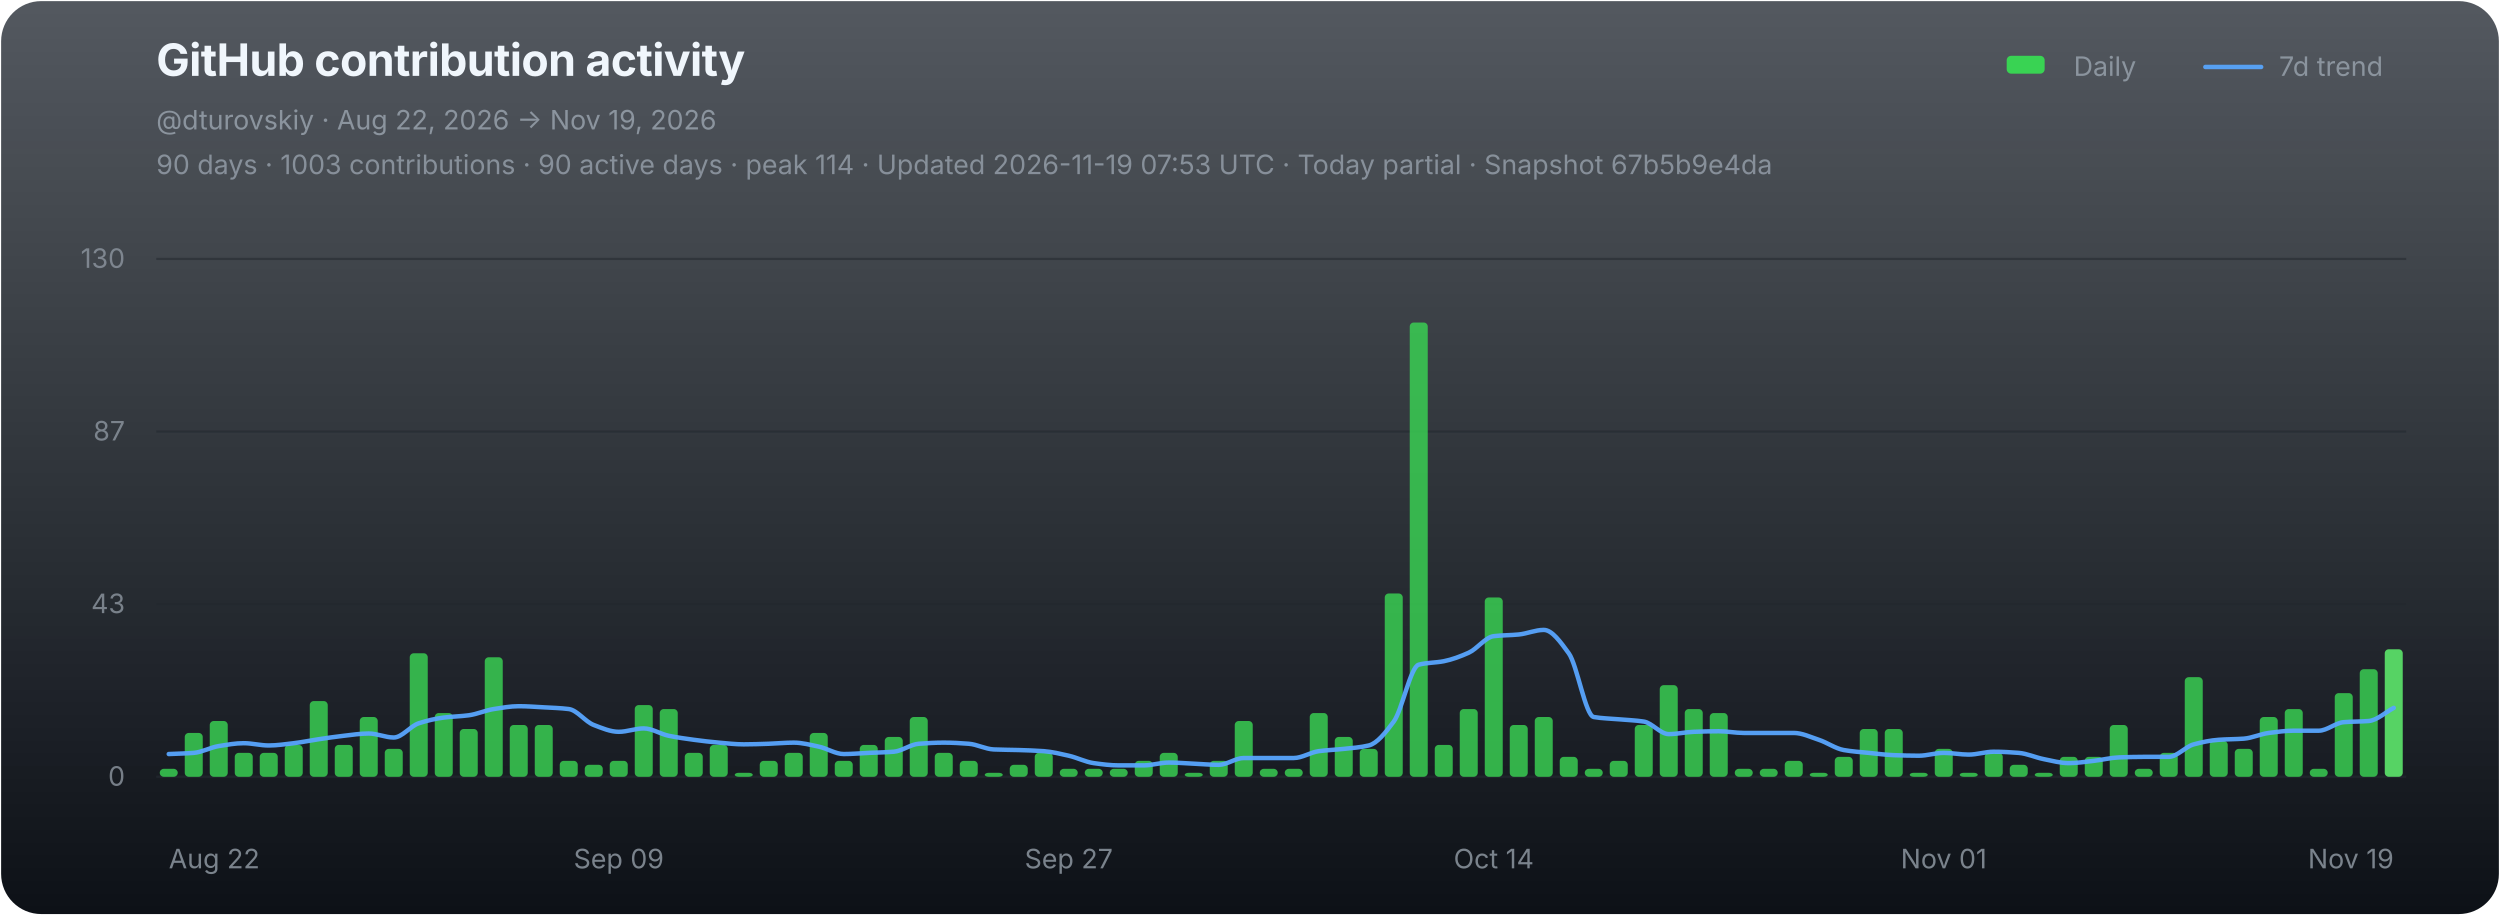
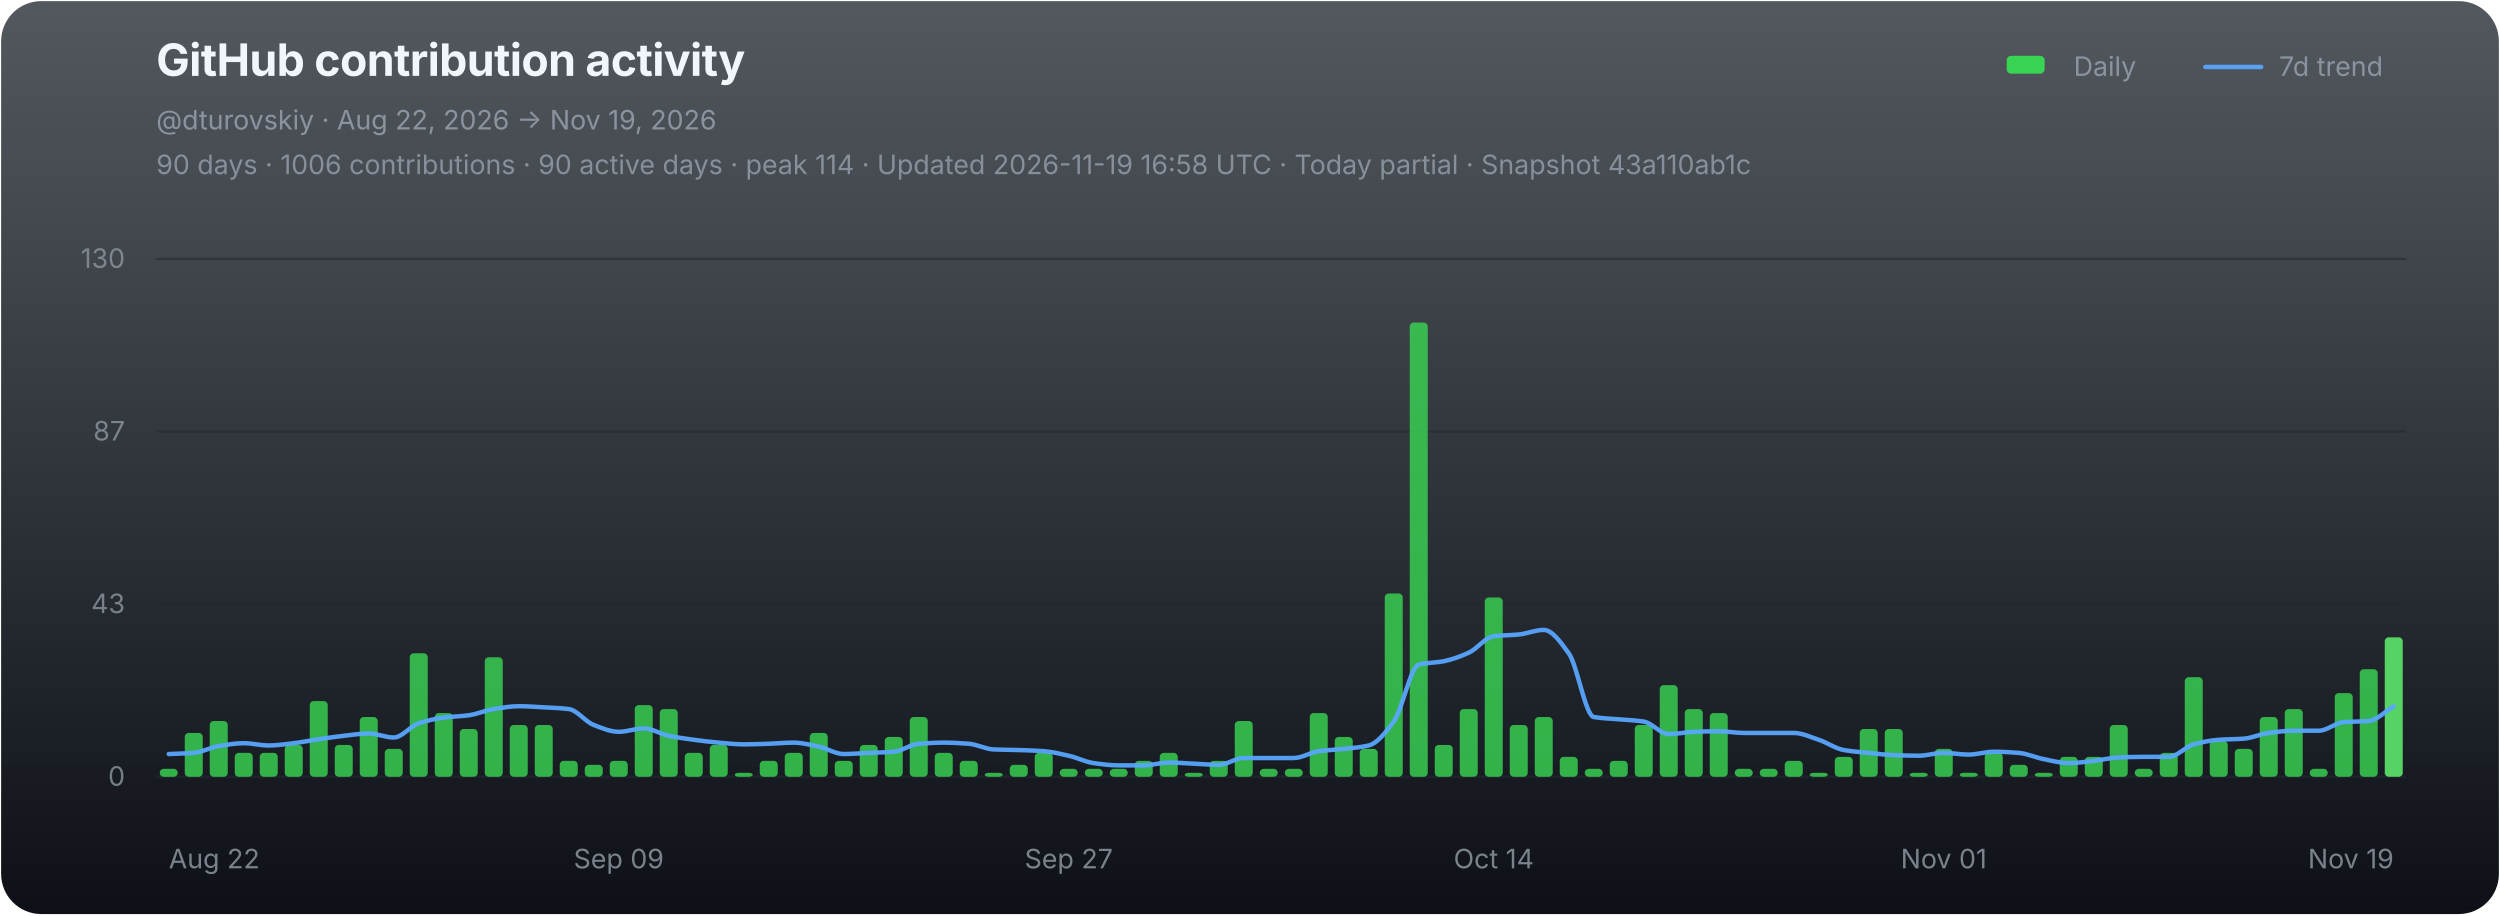
<svg xmlns="http://www.w3.org/2000/svg" width="1120" height="410" viewBox="0 0 1120 410" role="img" aria-labelledby="chart-title chart-desc">
  <defs>
    <linearGradient id="chart-bg" x1="0" y1="0" x2="0" y2="1">
      <stop offset="0" stop-color="#111821" stop-opacity="0.72" />
      <stop offset="1" stop-color="#0d1117" stop-opacity="1" />
    </linearGradient>
  </defs>
  <rect x="0.5" y="0.5" width="1119" height="409" rx="18" fill="url(#chart-bg)" stroke="none" />
  <g font-family="-apple-system,BlinkMacSystemFont,'Segoe UI',sans-serif">
    <text x="70" y="34" fill="#f0f6fc" font-size="20" font-weight="700" letter-spacing="-0.25">GitHub contribution activity</text>
    <text x="70" y="58" fill="#8b949e" font-size="12">@dturovskiy · Aug 22, 2026 → Nov 19, 2026</text>
-     <text x="70" y="78" fill="#8b949e" font-size="12" opacity="0.94">90 days · 1003 contributions · 90 active days · peak 114 · Updated 2026-11-19 07:53 UTC · Today partial · Snapshot 67b5b9e4da</text>
+     <text x="70" y="78" fill="#8b949e" font-size="12" opacity="0.94">90 days · 1006 contributions · 90 active days · peak 114 · Updated 2026-11-19 16:58 UTC · Today partial · Snapshot 43a110ab1c</text>
    <g transform="translate(896,30)" font-size="12" fill="#8b949e">
      <rect x="3" y="-5" width="17" height="8" rx="2" fill="#39d353" />
      <text x="33" y="4">Daily</text>
      <line x1="92" y1="0" x2="117" y2="0" stroke="#58a6ff" stroke-width="2" stroke-linecap="round" opacity="0.92" />
      <text x="125" y="4">7d trend</text>
    </g>
    <line x1="70" y1="116.00" x2="1078" y2="116.00" stroke="#21262d" stroke-width="1" opacity="0.52" />
    <text x="56" y="120.00" fill="#8b949e" font-size="12" text-anchor="end" opacity="0.82">130</text>
    <line x1="70" y1="193.33" x2="1078" y2="193.33" stroke="#21262d" stroke-width="1" opacity="0.52" />
    <text x="56" y="197.33" fill="#8b949e" font-size="12" text-anchor="end" opacity="0.82">87</text>
    <line x1="70" y1="270.67" x2="1078" y2="270.67" stroke="#21262d" stroke-width="1" opacity="0.52" />
    <text x="56" y="274.67" fill="#8b949e" font-size="12" text-anchor="end" opacity="0.82">43</text>
    <line x1="70" y1="348.00" x2="1078" y2="348.00" stroke="#21262d" stroke-width="1" opacity="0.9" />
    <text x="56" y="352.00" fill="#8b949e" font-size="12" text-anchor="end" opacity="0.82">0</text>
    <g data-chart-series="daily-bars">
      <rect data-series="daily" x="71.57" y="344.43" width="8.06" height="3.57" rx="1.8" fill="#39d353" opacity="0.82" />
      <rect data-series="daily" x="82.77" y="328.36" width="8.06" height="19.64" rx="1.8" fill="#39d353" opacity="0.82" />
      <rect data-series="daily" x="93.97" y="323.01" width="8.06" height="24.99" rx="1.8" fill="#39d353" opacity="0.82" />
      <rect data-series="daily" x="105.17" y="337.29" width="8.06" height="10.71" rx="1.8" fill="#39d353" opacity="0.82" />
      <rect data-series="daily" x="116.37" y="337.29" width="8.06" height="10.71" rx="1.8" fill="#39d353" opacity="0.82" />
      <rect data-series="daily" x="127.57" y="333.72" width="8.06" height="14.28" rx="1.8" fill="#39d353" opacity="0.82" />
      <rect data-series="daily" x="138.77" y="314.08" width="8.06" height="33.92" rx="1.8" fill="#39d353" opacity="0.82" />
      <rect data-series="daily" x="149.97" y="333.72" width="8.06" height="14.28" rx="1.8" fill="#39d353" opacity="0.82" />
      <rect data-series="daily" x="161.17" y="321.22" width="8.06" height="26.78" rx="1.8" fill="#39d353" opacity="0.82" />
      <rect data-series="daily" x="172.37" y="335.5" width="8.06" height="12.5" rx="1.8" fill="#39d353" opacity="0.82" />
      <rect data-series="daily" x="183.57" y="292.66" width="8.06" height="55.34" rx="1.8" fill="#39d353" opacity="0.82" />
      <rect data-series="daily" x="194.77" y="319.44" width="8.06" height="28.56" rx="1.8" fill="#39d353" opacity="0.82" />
      <rect data-series="daily" x="205.97" y="326.58" width="8.06" height="21.42" rx="1.8" fill="#39d353" opacity="0.82" />
      <rect data-series="daily" x="217.17" y="294.45" width="8.06" height="53.55" rx="1.8" fill="#39d353" opacity="0.82" />
      <rect data-series="daily" x="228.37" y="324.79" width="8.06" height="23.21" rx="1.8" fill="#39d353" opacity="0.82" />
      <rect data-series="daily" x="239.57" y="324.79" width="8.06" height="23.21" rx="1.8" fill="#39d353" opacity="0.82" />
      <rect data-series="daily" x="250.77" y="340.86" width="8.06" height="7.14" rx="1.8" fill="#39d353" opacity="0.82" />
      <rect data-series="daily" x="261.97" y="342.64" width="8.06" height="5.36" rx="1.8" fill="#39d353" opacity="0.82" />
      <rect data-series="daily" x="273.17" y="340.86" width="8.06" height="7.14" rx="1.8" fill="#39d353" opacity="0.82" />
      <rect data-series="daily" x="284.37" y="315.87" width="8.06" height="32.13" rx="1.8" fill="#39d353" opacity="0.82" />
      <rect data-series="daily" x="295.57" y="317.65" width="8.06" height="30.35" rx="1.8" fill="#39d353" opacity="0.82" />
      <rect data-series="daily" x="306.77" y="337.29" width="8.06" height="10.71" rx="1.8" fill="#39d353" opacity="0.82" />
      <rect data-series="daily" x="317.97" y="333.72" width="8.06" height="14.28" rx="1.8" fill="#39d353" opacity="0.82" />
      <rect data-series="daily" x="329.17" y="346.21" width="8.06" height="1.79" rx="1.8" fill="#39d353" opacity="0.82" />
      <rect data-series="daily" x="340.37" y="340.86" width="8.06" height="7.14" rx="1.8" fill="#39d353" opacity="0.82" />
      <rect data-series="daily" x="351.57" y="337.29" width="8.06" height="10.71" rx="1.8" fill="#39d353" opacity="0.82" />
      <rect data-series="daily" x="362.77" y="328.36" width="8.06" height="19.64" rx="1.8" fill="#39d353" opacity="0.82" />
      <rect data-series="daily" x="373.97" y="340.86" width="8.06" height="7.14" rx="1.8" fill="#39d353" opacity="0.82" />
      <rect data-series="daily" x="385.17" y="333.72" width="8.06" height="14.28" rx="1.8" fill="#39d353" opacity="0.82" />
      <rect data-series="daily" x="396.37" y="330.15" width="8.06" height="17.85" rx="1.8" fill="#39d353" opacity="0.82" />
      <rect data-series="daily" x="407.57" y="321.22" width="8.06" height="26.78" rx="1.8" fill="#39d353" opacity="0.82" />
      <rect data-series="daily" x="418.77" y="337.29" width="8.06" height="10.71" rx="1.8" fill="#39d353" opacity="0.82" />
      <rect data-series="daily" x="429.97" y="340.86" width="8.06" height="7.14" rx="1.8" fill="#39d353" opacity="0.82" />
      <rect data-series="daily" x="441.17" y="346.21" width="8.06" height="1.79" rx="1.8" fill="#39d353" opacity="0.82" />
      <rect data-series="daily" x="452.37" y="342.64" width="8.06" height="5.36" rx="1.8" fill="#39d353" opacity="0.82" />
      <rect data-series="daily" x="463.57" y="337.29" width="8.06" height="10.71" rx="1.8" fill="#39d353" opacity="0.82" />
      <rect data-series="daily" x="474.77" y="344.43" width="8.06" height="3.57" rx="1.8" fill="#39d353" opacity="0.82" />
      <rect data-series="daily" x="485.97" y="344.43" width="8.06" height="3.57" rx="1.8" fill="#39d353" opacity="0.82" />
      <rect data-series="daily" x="497.17" y="344.43" width="8.06" height="3.57" rx="1.8" fill="#39d353" opacity="0.82" />
      <rect data-series="daily" x="508.37" y="340.86" width="8.06" height="7.14" rx="1.8" fill="#39d353" opacity="0.82" />
      <rect data-series="daily" x="519.57" y="337.29" width="8.06" height="10.71" rx="1.8" fill="#39d353" opacity="0.82" />
      <rect data-series="daily" x="530.77" y="346.21" width="8.06" height="1.79" rx="1.8" fill="#39d353" opacity="0.82" />
      <rect data-series="daily" x="541.97" y="340.86" width="8.06" height="7.14" rx="1.8" fill="#39d353" opacity="0.82" />
      <rect data-series="daily" x="553.17" y="323.01" width="8.06" height="24.99" rx="1.8" fill="#39d353" opacity="0.82" />
      <rect data-series="daily" x="564.37" y="344.43" width="8.06" height="3.57" rx="1.8" fill="#39d353" opacity="0.82" />
      <rect data-series="daily" x="575.57" y="344.43" width="8.06" height="3.57" rx="1.8" fill="#39d353" opacity="0.82" />
      <rect data-series="daily" x="586.77" y="319.44" width="8.06" height="28.56" rx="1.8" fill="#39d353" opacity="0.82" />
      <rect data-series="daily" x="597.97" y="330.15" width="8.06" height="17.85" rx="1.8" fill="#39d353" opacity="0.82" />
      <rect data-series="daily" x="609.17" y="335.5" width="8.06" height="12.5" rx="1.8" fill="#39d353" opacity="0.82" />
      <rect data-series="daily" x="620.37" y="265.88" width="8.06" height="82.12" rx="1.8" fill="#39d353" opacity="0.82" />
      <rect data-series="daily" x="631.57" y="144.49" width="8.06" height="203.51" rx="1.8" fill="#39d353" opacity="0.82" />
      <rect data-series="daily" x="642.77" y="333.72" width="8.06" height="14.28" rx="1.8" fill="#39d353" opacity="0.82" />
      <rect data-series="daily" x="653.97" y="317.65" width="8.06" height="30.35" rx="1.8" fill="#39d353" opacity="0.82" />
      <rect data-series="daily" x="665.17" y="267.67" width="8.06" height="80.33" rx="1.8" fill="#39d353" opacity="0.82" />
      <rect data-series="daily" x="676.37" y="324.79" width="8.06" height="23.21" rx="1.8" fill="#39d353" opacity="0.82" />
      <rect data-series="daily" x="687.57" y="321.22" width="8.06" height="26.78" rx="1.8" fill="#39d353" opacity="0.82" />
      <rect data-series="daily" x="698.77" y="339.07" width="8.06" height="8.93" rx="1.8" fill="#39d353" opacity="0.82" />
      <rect data-series="daily" x="709.97" y="344.43" width="8.06" height="3.57" rx="1.8" fill="#39d353" opacity="0.82" />
      <rect data-series="daily" x="721.17" y="340.86" width="8.06" height="7.14" rx="1.8" fill="#39d353" opacity="0.82" />
      <rect data-series="daily" x="732.37" y="324.79" width="8.06" height="23.21" rx="1.8" fill="#39d353" opacity="0.82" />
      <rect data-series="daily" x="743.57" y="306.94" width="8.06" height="41.06" rx="1.8" fill="#39d353" opacity="0.82" />
      <rect data-series="daily" x="754.77" y="317.65" width="8.06" height="30.35" rx="1.8" fill="#39d353" opacity="0.82" />
      <rect data-series="daily" x="765.97" y="319.44" width="8.06" height="28.56" rx="1.8" fill="#39d353" opacity="0.82" />
      <rect data-series="daily" x="777.17" y="344.43" width="8.06" height="3.57" rx="1.8" fill="#39d353" opacity="0.82" />
      <rect data-series="daily" x="788.37" y="344.43" width="8.06" height="3.57" rx="1.8" fill="#39d353" opacity="0.82" />
      <rect data-series="daily" x="799.57" y="340.86" width="8.06" height="7.14" rx="1.8" fill="#39d353" opacity="0.82" />
      <rect data-series="daily" x="810.77" y="346.21" width="8.06" height="1.79" rx="1.8" fill="#39d353" opacity="0.82" />
      <rect data-series="daily" x="821.97" y="339.07" width="8.06" height="8.93" rx="1.8" fill="#39d353" opacity="0.82" />
      <rect data-series="daily" x="833.17" y="326.58" width="8.06" height="21.42" rx="1.8" fill="#39d353" opacity="0.82" />
      <rect data-series="daily" x="844.37" y="326.58" width="8.06" height="21.42" rx="1.8" fill="#39d353" opacity="0.82" />
      <rect data-series="daily" x="855.57" y="346.21" width="8.06" height="1.79" rx="1.8" fill="#39d353" opacity="0.82" />
      <rect data-series="daily" x="866.77" y="335.5" width="8.06" height="12.5" rx="1.8" fill="#39d353" opacity="0.82" />
      <rect data-series="daily" x="877.97" y="346.21" width="8.06" height="1.79" rx="1.8" fill="#39d353" opacity="0.82" />
      <rect data-series="daily" x="889.17" y="337.29" width="8.06" height="10.71" rx="1.8" fill="#39d353" opacity="0.82" />
      <rect data-series="daily" x="900.37" y="342.64" width="8.06" height="5.36" rx="1.8" fill="#39d353" opacity="0.82" />
      <rect data-series="daily" x="911.57" y="346.21" width="8.06" height="1.79" rx="1.8" fill="#39d353" opacity="0.82" />
      <rect data-series="daily" x="922.77" y="339.07" width="8.06" height="8.93" rx="1.8" fill="#39d353" opacity="0.82" />
      <rect data-series="daily" x="933.97" y="339.07" width="8.06" height="8.93" rx="1.8" fill="#39d353" opacity="0.82" />
      <rect data-series="daily" x="945.17" y="324.79" width="8.06" height="23.21" rx="1.8" fill="#39d353" opacity="0.82" />
      <rect data-series="daily" x="956.37" y="344.43" width="8.06" height="3.57" rx="1.8" fill="#39d353" opacity="0.82" />
      <rect data-series="daily" x="967.57" y="337.29" width="8.06" height="10.71" rx="1.8" fill="#39d353" opacity="0.82" />
      <rect data-series="daily" x="978.77" y="303.37" width="8.06" height="44.63" rx="1.8" fill="#39d353" opacity="0.82" />
      <rect data-series="daily" x="989.97" y="331.93" width="8.06" height="16.07" rx="1.8" fill="#39d353" opacity="0.82" />
      <rect data-series="daily" x="1001.17" y="335.5" width="8.06" height="12.5" rx="1.8" fill="#39d353" opacity="0.82" />
      <rect data-series="daily" x="1012.37" y="321.22" width="8.06" height="26.78" rx="1.8" fill="#39d353" opacity="0.82" />
      <rect data-series="daily" x="1023.57" y="317.65" width="8.06" height="30.35" rx="1.8" fill="#39d353" opacity="0.82" />
      <rect data-series="daily" x="1034.77" y="344.43" width="8.06" height="3.57" rx="1.8" fill="#39d353" opacity="0.82" />
      <rect data-series="daily" x="1045.97" y="310.51" width="8.06" height="37.49" rx="1.8" fill="#39d353" opacity="0.82" />
      <rect data-series="daily" x="1057.17" y="299.8" width="8.06" height="48.2" rx="1.8" fill="#39d353" opacity="0.82" />
-       <rect data-series="daily" x="1068.37" y="290.87" width="8.06" height="57.13" rx="1.8" fill="#56d364" opacity="1" />
+       <rect data-series="daily" x="1068.37" y="285.52" width="8.06" height="62.48" rx="1.8" fill="#56d364" opacity="1" />
    </g>
-     <path data-series="trend" d="M 75.60 337.81 C 79.33 337.63, 83.07 337.58, 86.80 337.29 C 90.53 336.99, 94.27 334.84, 98.00 334.24 C 101.73 333.63, 105.47 332.95, 109.20 332.95 C 112.93 332.95, 116.67 333.97, 120.40 333.97 C 124.13 333.97, 127.87 333.38, 131.60 332.95 C 135.33 332.52, 139.07 331.72, 142.80 331.17 C 146.53 330.62, 150.27 330.04, 154.00 329.63 C 157.73 329.22, 161.47 328.61, 165.20 328.61 C 168.93 328.61, 172.67 330.40, 176.40 330.40 C 180.13 330.40, 183.87 325.24, 187.60 324.03 C 191.33 322.81, 195.07 321.96, 198.80 321.47 C 202.53 320.99, 206.27 320.95, 210.00 320.45 C 213.73 319.96, 217.47 318.23, 221.20 317.65 C 224.93 317.07, 228.67 316.38, 232.40 316.38 C 236.13 316.38, 239.87 316.68, 243.60 316.88 C 247.33 317.09, 251.07 317.19, 254.80 317.65 C 258.53 318.11, 262.27 323.37, 266.00 324.79 C 269.73 326.22, 273.47 327.85, 277.20 327.85 C 280.93 327.85, 284.67 326.33, 288.40 326.33 C 292.13 326.33, 295.87 328.86, 299.60 329.63 C 303.33 330.40, 307.07 330.92, 310.80 331.42 C 314.53 331.91, 318.27 332.38, 322.00 332.70 C 325.73 333.02, 329.47 333.47, 333.20 333.47 C 336.93 333.47, 340.67 333.32, 344.40 333.20 C 348.13 333.08, 351.87 332.70, 355.60 332.70 C 359.33 332.70, 363.07 333.71, 366.80 334.49 C 370.53 335.26, 374.27 337.81, 378.00 337.81 C 381.73 337.81, 385.47 337.46, 389.20 337.29 C 392.93 337.12, 396.67 337.07, 400.40 336.77 C 404.13 336.47, 407.87 333.49, 411.60 333.20 C 415.33 332.91, 419.07 332.70, 422.80 332.70 C 426.53 332.70, 430.27 332.92, 434.00 333.20 C 437.73 333.48, 441.47 335.59, 445.20 335.75 C 448.93 335.92, 452.67 335.91, 456.40 336.02 C 460.13 336.14, 463.87 336.25, 467.60 336.52 C 471.33 336.79, 475.07 337.72, 478.80 338.56 C 482.53 339.40, 486.27 341.36, 490.00 341.88 C 493.73 342.40, 497.47 342.89, 501.20 342.89 C 504.93 342.89, 508.67 342.89, 512.40 342.89 C 516.13 342.89, 519.87 341.63, 523.60 341.63 C 527.33 341.63, 531.07 341.96, 534.80 342.13 C 538.53 342.30, 542.27 342.64, 546.00 342.64 C 549.73 342.64, 553.47 339.59, 557.20 339.59 C 560.93 339.59, 564.67 339.59, 568.40 339.59 C 572.13 339.59, 575.87 339.59, 579.60 339.59 C 583.33 339.59, 587.07 337.03, 590.80 336.52 C 594.53 336.01, 598.27 335.91, 602.00 335.50 C 605.73 335.10, 609.47 334.86, 613.20 333.97 C 616.93 333.07, 620.67 328.29, 624.40 323.26 C 628.13 318.23, 631.87 298.73, 635.60 297.77 C 639.33 296.80, 643.07 296.96, 646.80 296.23 C 650.53 295.50, 654.27 294.09, 658.00 292.41 C 661.73 290.73, 665.47 285.46, 669.20 285.00 C 672.93 284.55, 676.67 284.62, 680.40 284.25 C 684.13 283.89, 687.87 282.20, 691.60 282.20 C 695.33 282.20, 699.07 287.56, 702.80 292.66 C 706.53 297.76, 710.27 320.57, 714.00 321.22 C 717.73 321.88, 721.47 321.90, 725.20 322.24 C 728.93 322.58, 732.67 322.68, 736.40 323.26 C 740.13 323.83, 743.87 328.88, 747.60 328.88 C 751.33 328.88, 755.07 327.98, 758.80 327.85 C 762.53 327.71, 766.27 327.60, 770.00 327.60 C 773.73 327.60, 777.47 328.36, 781.20 328.36 C 784.93 328.36, 788.67 328.36, 792.40 328.36 C 796.13 328.36, 799.87 328.36, 803.60 328.36 C 807.33 328.36, 811.07 330.19, 814.80 331.42 C 818.53 332.64, 822.27 335.36, 826.00 336.02 C 829.73 336.68, 833.47 336.91, 837.20 337.29 C 840.93 337.67, 844.67 338.17, 848.40 338.31 C 852.13 338.44, 855.87 338.56, 859.60 338.56 C 863.33 338.56, 867.07 337.29, 870.80 337.29 C 874.53 337.29, 878.27 338.06, 882.00 338.06 C 885.73 338.06, 889.47 336.77, 893.20 336.77 C 896.93 336.77, 900.67 337.00, 904.40 337.29 C 908.13 337.58, 911.87 339.36, 915.60 340.09 C 919.33 340.82, 923.07 341.88, 926.80 341.88 C 930.53 341.88, 934.27 341.27, 938.00 340.86 C 941.73 340.45, 945.47 339.47, 949.20 339.32 C 952.93 339.18, 956.67 339.07, 960.40 339.07 C 964.13 339.07, 967.87 339.07, 971.60 339.07 C 975.33 339.07, 979.07 334.47, 982.80 333.47 C 986.53 332.47, 990.27 331.68, 994.00 331.42 C 997.73 331.15, 1001.47 331.19, 1005.20 330.92 C 1008.93 330.64, 1012.67 328.85, 1016.40 328.36 C 1020.13 327.88, 1023.87 327.35, 1027.60 327.35 C 1031.33 327.35, 1035.07 327.35, 1038.80 327.35 C 1042.53 327.35, 1046.27 323.83, 1050.00 323.53 C 1053.73 323.22, 1057.47 323.32, 1061.20 323.01 C 1064.93 322.69, 1068.67 319.09, 1072.40 317.13" fill="none" stroke="#58a6ff" stroke-width="2" stroke-linejoin="round" stroke-linecap="round" opacity="0.94" vector-effect="non-scaling-stroke" />
+     <path data-series="trend" d="M 75.60 337.81 C 79.33 337.63, 83.07 337.58, 86.80 337.29 C 90.53 336.99, 94.27 334.84, 98.00 334.24 C 101.73 333.63, 105.47 332.95, 109.20 332.95 C 112.93 332.95, 116.67 333.97, 120.40 333.97 C 124.13 333.97, 127.87 333.38, 131.60 332.95 C 135.33 332.52, 139.07 331.72, 142.80 331.17 C 146.53 330.62, 150.27 330.04, 154.00 329.63 C 157.73 329.22, 161.47 328.61, 165.20 328.61 C 168.93 328.61, 172.67 330.40, 176.40 330.40 C 180.13 330.40, 183.87 325.24, 187.60 324.03 C 191.33 322.81, 195.07 321.96, 198.80 321.47 C 202.53 320.99, 206.27 320.95, 210.00 320.45 C 213.73 319.96, 217.47 318.23, 221.20 317.65 C 224.93 317.07, 228.67 316.38, 232.40 316.38 C 236.13 316.38, 239.87 316.68, 243.60 316.88 C 247.33 317.09, 251.07 317.19, 254.80 317.65 C 258.53 318.11, 262.27 323.37, 266.00 324.79 C 269.73 326.22, 273.47 327.85, 277.20 327.85 C 280.93 327.85, 284.67 326.33, 288.40 326.33 C 292.13 326.33, 295.87 328.86, 299.60 329.63 C 303.33 330.40, 307.07 330.92, 310.80 331.42 C 314.53 331.91, 318.27 332.38, 322.00 332.70 C 325.73 333.02, 329.47 333.47, 333.20 333.47 C 336.93 333.47, 340.67 333.32, 344.40 333.20 C 348.13 333.08, 351.87 332.70, 355.60 332.70 C 359.33 332.70, 363.07 333.71, 366.80 334.49 C 370.53 335.26, 374.27 337.81, 378.00 337.81 C 381.73 337.81, 385.47 337.46, 389.20 337.29 C 392.93 337.12, 396.67 337.07, 400.40 336.77 C 404.13 336.47, 407.87 333.49, 411.60 333.20 C 415.33 332.91, 419.07 332.70, 422.80 332.70 C 426.53 332.70, 430.27 332.92, 434.00 333.20 C 437.73 333.48, 441.47 335.59, 445.20 335.75 C 448.93 335.92, 452.67 335.91, 456.40 336.02 C 460.13 336.14, 463.87 336.25, 467.60 336.52 C 471.33 336.79, 475.07 337.72, 478.80 338.56 C 482.53 339.40, 486.27 341.36, 490.00 341.88 C 493.73 342.40, 497.47 342.89, 501.20 342.89 C 504.93 342.89, 508.67 342.89, 512.40 342.89 C 516.13 342.89, 519.87 341.63, 523.60 341.63 C 527.33 341.63, 531.07 341.96, 534.80 342.13 C 538.53 342.30, 542.27 342.64, 546.00 342.64 C 549.73 342.64, 553.47 339.59, 557.20 339.59 C 560.93 339.59, 564.67 339.59, 568.40 339.59 C 572.13 339.59, 575.87 339.59, 579.60 339.59 C 583.33 339.59, 587.07 337.03, 590.80 336.52 C 594.53 336.01, 598.27 335.91, 602.00 335.50 C 605.73 335.10, 609.47 334.86, 613.20 333.97 C 616.93 333.07, 620.67 328.29, 624.40 323.26 C 628.13 318.23, 631.87 298.73, 635.60 297.77 C 639.33 296.80, 643.07 296.96, 646.80 296.23 C 650.53 295.50, 654.27 294.09, 658.00 292.41 C 661.73 290.73, 665.47 285.46, 669.20 285.00 C 672.93 284.55, 676.67 284.62, 680.40 284.25 C 684.13 283.89, 687.87 282.20, 691.60 282.20 C 695.33 282.20, 699.07 287.56, 702.80 292.66 C 706.53 297.76, 710.27 320.57, 714.00 321.22 C 717.73 321.88, 721.47 321.90, 725.20 322.24 C 728.93 322.58, 732.67 322.68, 736.40 323.26 C 740.13 323.83, 743.87 328.88, 747.60 328.88 C 751.33 328.88, 755.07 327.98, 758.80 327.85 C 762.53 327.71, 766.27 327.60, 770.00 327.60 C 773.73 327.60, 777.47 328.36, 781.20 328.36 C 784.93 328.36, 788.67 328.36, 792.40 328.36 C 796.13 328.36, 799.87 328.36, 803.60 328.36 C 807.33 328.36, 811.07 330.19, 814.80 331.42 C 818.53 332.64, 822.27 335.36, 826.00 336.02 C 829.73 336.68, 833.47 336.91, 837.20 337.29 C 840.93 337.67, 844.67 338.17, 848.40 338.31 C 852.13 338.44, 855.87 338.56, 859.60 338.56 C 863.33 338.56, 867.07 337.29, 870.80 337.29 C 874.53 337.29, 878.27 338.06, 882.00 338.06 C 885.73 338.06, 889.47 336.77, 893.20 336.77 C 896.93 336.77, 900.67 337.00, 904.40 337.29 C 908.13 337.58, 911.87 339.36, 915.60 340.09 C 919.33 340.82, 923.07 341.88, 926.80 341.88 C 930.53 341.88, 934.27 341.27, 938.00 340.86 C 941.73 340.45, 945.47 339.47, 949.20 339.32 C 952.93 339.18, 956.67 339.07, 960.40 339.07 C 964.13 339.07, 967.87 339.07, 971.60 339.07 C 975.33 339.07, 979.07 334.47, 982.80 333.47 C 986.53 332.47, 990.27 331.68, 994.00 331.42 C 997.73 331.15, 1001.47 331.19, 1005.20 330.92 C 1008.93 330.64, 1012.67 328.85, 1016.40 328.36 C 1020.13 327.88, 1023.87 327.35, 1027.60 327.35 C 1031.33 327.35, 1035.07 327.35, 1038.80 327.35 C 1042.53 327.35, 1046.27 323.83, 1050.00 323.53 C 1053.73 323.22, 1057.47 323.33, 1061.20 323.01 C 1064.93 322.69, 1068.67 318.59, 1072.40 316.38" fill="none" stroke="#58a6ff" stroke-width="2" stroke-linejoin="round" stroke-linecap="round" opacity="0.94" vector-effect="non-scaling-stroke" />
    <text x="75.60" y="389" fill="#8b949e" font-size="12" text-anchor="start" opacity="0.86">Aug 22</text>
    <text x="277.20" y="389" fill="#8b949e" font-size="12" text-anchor="middle" opacity="0.86">Sep 09</text>
    <text x="478.80" y="389" fill="#8b949e" font-size="12" text-anchor="middle" opacity="0.86">Sep 27</text>
    <text x="669.20" y="389" fill="#8b949e" font-size="12" text-anchor="middle" opacity="0.86">Oct 14</text>
    <text x="870.80" y="389" fill="#8b949e" font-size="12" text-anchor="middle" opacity="0.86">Nov 01</text>
    <text x="1072.40" y="389" fill="#8b949e" font-size="12" text-anchor="end" opacity="0.86">Nov 19</text>
  </g>
</svg>
